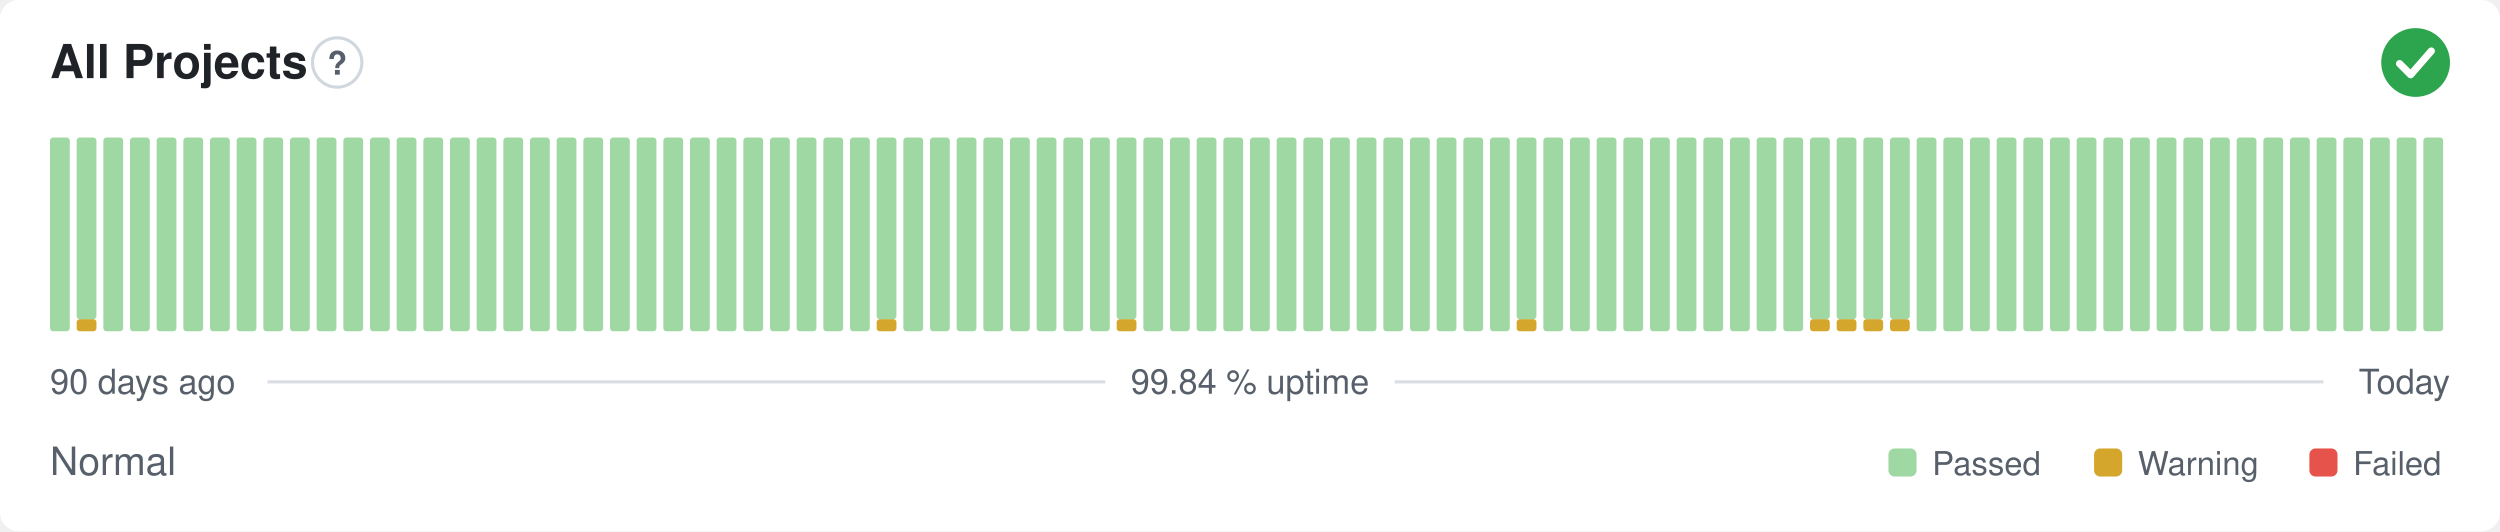
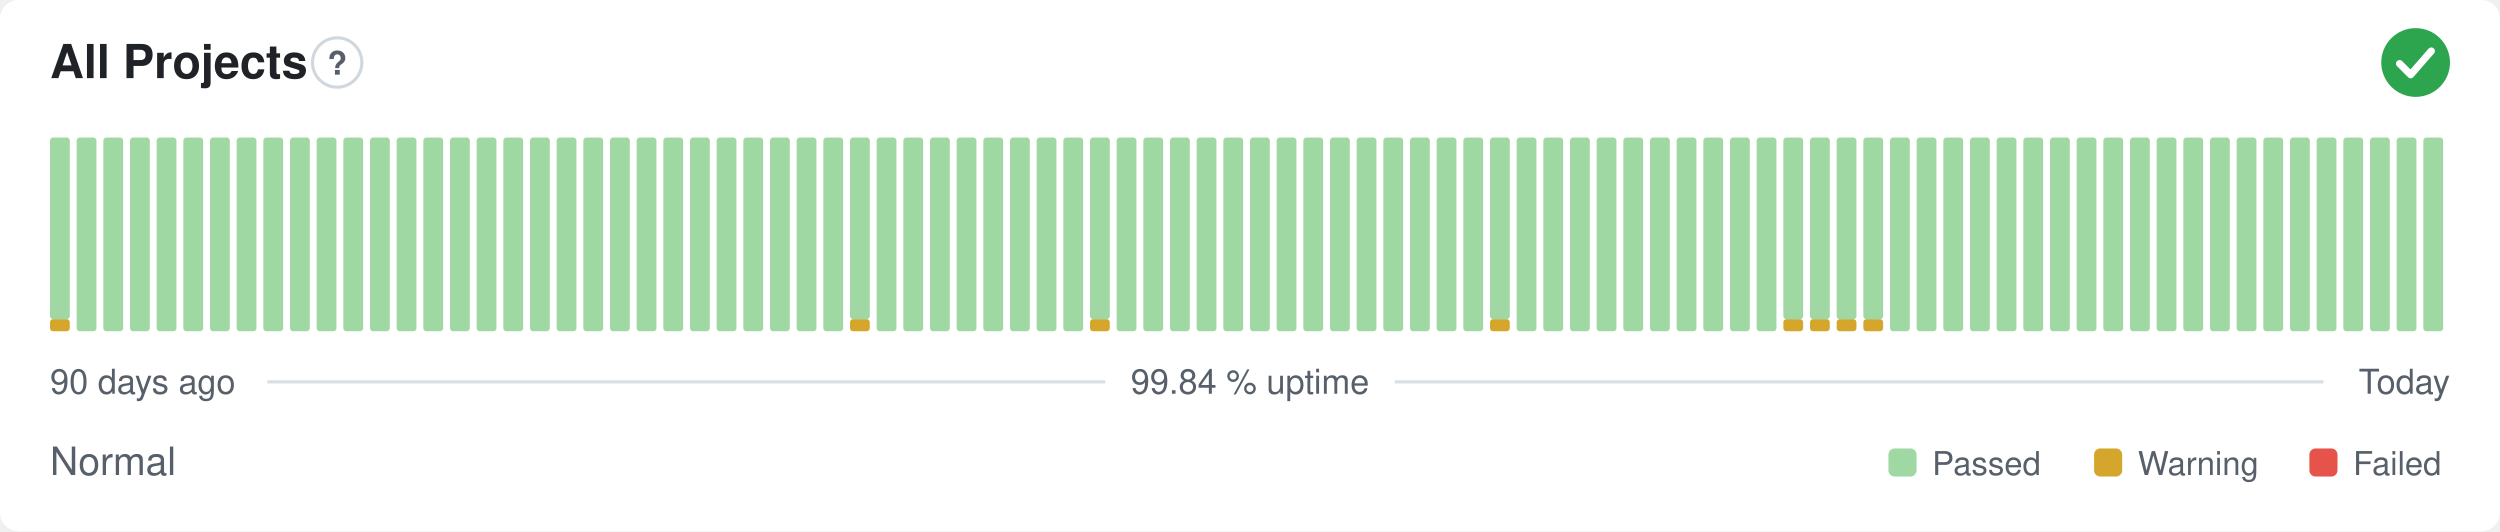
<svg xmlns="http://www.w3.org/2000/svg" width="800" height="170" viewBox="0 0 800 170" role="img" aria-label="All Projects: Normal, 99.84 % uptime over the last 90 days" font-family="-apple-system,BlinkMacSystemFont,'Segoe UI',Helvetica,Arial,sans-serif">
  <style>
    @media (prefers-color-scheme: dark) {
      .bg { fill: #0d1117 }
      .title { fill: #e6edf3 }
      .muted { fill: #8b949e }
      .hint { stroke: #30363d }
      .rule { stroke: #30363d }
      .nodata { fill: #21262d }
    }
  </style>
  <rect class="bg" width="800" height="170" rx="6" fill="#ffffff" />
  <text class="title" x="16" y="25" font-size="15" font-weight="600" fill="#1f2328">All Projects</text>
  <circle class="hint" cx="107.9" cy="20" r="7.9" fill="none" stroke="#d0d7de" stroke-width="1" />
  <text class="muted" x="107.9" y="23.9" text-anchor="middle" font-size="10.4" font-weight="700" fill="#57606a">?</text>
  <circle cx="773" cy="20" r="11" fill="#2da44e" />
  <path d="M767.87 20.37l3.54 3.54 6.60 -7.58" fill="none" stroke="#fff" stroke-width="2.31" stroke-linecap="round" stroke-linejoin="round" />
-   <rect x="16.00" y="44.00" width="6.33" height="62.00" rx="1" fill="#9fd8a3" />
-   <rect x="24.53" y="102.13" width="6.33" height="3.88" rx="1" fill="#d4a72c" />
-   <rect x="24.53" y="44.00" width="6.33" height="58.13" rx="1" fill="#9fd8a3" />
+   <rect x="16.00" y="102.13" width="6.33" height="3.88" rx="1" fill="#d4a72c" />
+   <rect x="16.00" y="44.00" width="6.33" height="58.13" rx="1" fill="#9fd8a3" />
+   <rect x="24.53" y="44.00" width="6.33" height="62.00" rx="1" fill="#9fd8a3" />
  <rect x="33.07" y="44.00" width="6.33" height="62.00" rx="1" fill="#9fd8a3" />
  <rect x="41.60" y="44.00" width="6.33" height="62.00" rx="1" fill="#9fd8a3" />
  <rect x="50.13" y="44.00" width="6.33" height="62.00" rx="1" fill="#9fd8a3" />
  <rect x="58.67" y="44.00" width="6.33" height="62.00" rx="1" fill="#9fd8a3" />
  <rect x="67.20" y="44.00" width="6.33" height="62.00" rx="1" fill="#9fd8a3" />
  <rect x="75.73" y="44.00" width="6.33" height="62.00" rx="1" fill="#9fd8a3" />
  <rect x="84.27" y="44.00" width="6.33" height="62.00" rx="1" fill="#9fd8a3" />
  <rect x="92.80" y="44.00" width="6.33" height="62.00" rx="1" fill="#9fd8a3" />
  <rect x="101.33" y="44.00" width="6.33" height="62.00" rx="1" fill="#9fd8a3" />
  <rect x="109.87" y="44.00" width="6.33" height="62.00" rx="1" fill="#9fd8a3" />
  <rect x="118.40" y="44.00" width="6.33" height="62.00" rx="1" fill="#9fd8a3" />
  <rect x="126.93" y="44.00" width="6.33" height="62.00" rx="1" fill="#9fd8a3" />
  <rect x="135.47" y="44.00" width="6.33" height="62.00" rx="1" fill="#9fd8a3" />
  <rect x="144.00" y="44.00" width="6.33" height="62.00" rx="1" fill="#9fd8a3" />
  <rect x="152.53" y="44.00" width="6.33" height="62.00" rx="1" fill="#9fd8a3" />
  <rect x="161.07" y="44.00" width="6.33" height="62.00" rx="1" fill="#9fd8a3" />
  <rect x="169.60" y="44.00" width="6.33" height="62.00" rx="1" fill="#9fd8a3" />
  <rect x="178.13" y="44.00" width="6.33" height="62.00" rx="1" fill="#9fd8a3" />
  <rect x="186.67" y="44.00" width="6.33" height="62.00" rx="1" fill="#9fd8a3" />
  <rect x="195.20" y="44.00" width="6.33" height="62.00" rx="1" fill="#9fd8a3" />
  <rect x="203.73" y="44.00" width="6.33" height="62.00" rx="1" fill="#9fd8a3" />
  <rect x="212.27" y="44.00" width="6.33" height="62.00" rx="1" fill="#9fd8a3" />
  <rect x="220.80" y="44.00" width="6.33" height="62.00" rx="1" fill="#9fd8a3" />
  <rect x="229.33" y="44.00" width="6.33" height="62.00" rx="1" fill="#9fd8a3" />
  <rect x="237.87" y="44.00" width="6.33" height="62.00" rx="1" fill="#9fd8a3" />
  <rect x="246.40" y="44.00" width="6.33" height="62.00" rx="1" fill="#9fd8a3" />
  <rect x="254.93" y="44.00" width="6.33" height="62.00" rx="1" fill="#9fd8a3" />
  <rect x="263.47" y="44.00" width="6.33" height="62.00" rx="1" fill="#9fd8a3" />
-   <rect x="272.00" y="44.00" width="6.33" height="62.00" rx="1" fill="#9fd8a3" />
-   <rect x="280.53" y="102.13" width="6.33" height="3.88" rx="1" fill="#d4a72c" />
-   <rect x="280.53" y="44.00" width="6.33" height="58.13" rx="1" fill="#9fd8a3" />
+   <rect x="272.00" y="102.13" width="6.33" height="3.88" rx="1" fill="#d4a72c" />
+   <rect x="272.00" y="44.00" width="6.33" height="58.13" rx="1" fill="#9fd8a3" />
+   <rect x="280.53" y="44.00" width="6.33" height="62.00" rx="1" fill="#9fd8a3" />
  <rect x="289.07" y="44.00" width="6.33" height="62.00" rx="1" fill="#9fd8a3" />
  <rect x="297.60" y="44.00" width="6.33" height="62.00" rx="1" fill="#9fd8a3" />
  <rect x="306.13" y="44.00" width="6.33" height="62.00" rx="1" fill="#9fd8a3" />
  <rect x="314.67" y="44.00" width="6.33" height="62.00" rx="1" fill="#9fd8a3" />
  <rect x="323.20" y="44.00" width="6.33" height="62.00" rx="1" fill="#9fd8a3" />
  <rect x="331.73" y="44.00" width="6.33" height="62.00" rx="1" fill="#9fd8a3" />
  <rect x="340.27" y="44.00" width="6.33" height="62.00" rx="1" fill="#9fd8a3" />
-   <rect x="348.80" y="44.00" width="6.33" height="62.00" rx="1" fill="#9fd8a3" />
-   <rect x="357.33" y="102.13" width="6.33" height="3.88" rx="1" fill="#d4a72c" />
-   <rect x="357.33" y="44.00" width="6.33" height="58.13" rx="1" fill="#9fd8a3" />
+   <rect x="348.80" y="102.13" width="6.33" height="3.88" rx="1" fill="#d4a72c" />
+   <rect x="348.80" y="44.00" width="6.33" height="58.13" rx="1" fill="#9fd8a3" />
+   <rect x="357.33" y="44.00" width="6.33" height="62.00" rx="1" fill="#9fd8a3" />
  <rect x="365.87" y="44.00" width="6.33" height="62.00" rx="1" fill="#9fd8a3" />
  <rect x="374.40" y="44.00" width="6.33" height="62.00" rx="1" fill="#9fd8a3" />
  <rect x="382.93" y="44.00" width="6.33" height="62.00" rx="1" fill="#9fd8a3" />
  <rect x="391.47" y="44.00" width="6.33" height="62.00" rx="1" fill="#9fd8a3" />
  <rect x="400.00" y="44.00" width="6.33" height="62.00" rx="1" fill="#9fd8a3" />
  <rect x="408.53" y="44.00" width="6.33" height="62.00" rx="1" fill="#9fd8a3" />
  <rect x="417.07" y="44.00" width="6.33" height="62.00" rx="1" fill="#9fd8a3" />
  <rect x="425.60" y="44.00" width="6.33" height="62.00" rx="1" fill="#9fd8a3" />
  <rect x="434.13" y="44.00" width="6.33" height="62.00" rx="1" fill="#9fd8a3" />
  <rect x="442.67" y="44.00" width="6.33" height="62.00" rx="1" fill="#9fd8a3" />
  <rect x="451.20" y="44.00" width="6.33" height="62.00" rx="1" fill="#9fd8a3" />
  <rect x="459.73" y="44.00" width="6.33" height="62.00" rx="1" fill="#9fd8a3" />
  <rect x="468.27" y="44.00" width="6.33" height="62.00" rx="1" fill="#9fd8a3" />
-   <rect x="476.80" y="44.00" width="6.33" height="62.00" rx="1" fill="#9fd8a3" />
-   <rect x="485.33" y="102.13" width="6.33" height="3.88" rx="1" fill="#d4a72c" />
-   <rect x="485.33" y="44.00" width="6.33" height="58.13" rx="1" fill="#9fd8a3" />
+   <rect x="476.80" y="102.13" width="6.33" height="3.88" rx="1" fill="#d4a72c" />
+   <rect x="476.80" y="44.00" width="6.33" height="58.13" rx="1" fill="#9fd8a3" />
+   <rect x="485.33" y="44.00" width="6.33" height="62.00" rx="1" fill="#9fd8a3" />
  <rect x="493.87" y="44.00" width="6.33" height="62.00" rx="1" fill="#9fd8a3" />
  <rect x="502.40" y="44.00" width="6.33" height="62.00" rx="1" fill="#9fd8a3" />
  <rect x="510.93" y="44.00" width="6.33" height="62.00" rx="1" fill="#9fd8a3" />
  <rect x="519.47" y="44.00" width="6.33" height="62.00" rx="1" fill="#9fd8a3" />
  <rect x="528.00" y="44.00" width="6.33" height="62.00" rx="1" fill="#9fd8a3" />
  <rect x="536.53" y="44.00" width="6.33" height="62.00" rx="1" fill="#9fd8a3" />
  <rect x="545.07" y="44.00" width="6.33" height="62.00" rx="1" fill="#9fd8a3" />
  <rect x="553.60" y="44.00" width="6.33" height="62.00" rx="1" fill="#9fd8a3" />
  <rect x="562.13" y="44.00" width="6.33" height="62.00" rx="1" fill="#9fd8a3" />
-   <rect x="570.67" y="44.00" width="6.33" height="62.00" rx="1" fill="#9fd8a3" />
+   <rect x="570.67" y="102.13" width="6.33" height="3.88" rx="1" fill="#d4a72c" />
+   <rect x="570.67" y="44.00" width="6.33" height="58.13" rx="1" fill="#9fd8a3" />
  <rect x="579.20" y="102.13" width="6.33" height="3.88" rx="1" fill="#d4a72c" />
  <rect x="579.20" y="44.00" width="6.33" height="58.13" rx="1" fill="#9fd8a3" />
  <rect x="587.73" y="102.13" width="6.33" height="3.88" rx="1" fill="#d4a72c" />
  <rect x="587.73" y="44.00" width="6.33" height="58.13" rx="1" fill="#9fd8a3" />
  <rect x="596.27" y="102.13" width="6.33" height="3.88" rx="1" fill="#d4a72c" />
  <rect x="596.27" y="44.00" width="6.33" height="58.13" rx="1" fill="#9fd8a3" />
-   <rect x="604.80" y="102.13" width="6.33" height="3.88" rx="1" fill="#d4a72c" />
-   <rect x="604.80" y="44.00" width="6.33" height="58.13" rx="1" fill="#9fd8a3" />
+   <rect x="604.80" y="44.00" width="6.33" height="62.00" rx="1" fill="#9fd8a3" />
  <rect x="613.33" y="44.00" width="6.33" height="62.00" rx="1" fill="#9fd8a3" />
  <rect x="621.87" y="44.00" width="6.33" height="62.00" rx="1" fill="#9fd8a3" />
  <rect x="630.40" y="44.00" width="6.33" height="62.00" rx="1" fill="#9fd8a3" />
  <rect x="638.93" y="44.00" width="6.33" height="62.00" rx="1" fill="#9fd8a3" />
  <rect x="647.47" y="44.00" width="6.33" height="62.00" rx="1" fill="#9fd8a3" />
  <rect x="656.00" y="44.00" width="6.33" height="62.00" rx="1" fill="#9fd8a3" />
  <rect x="664.53" y="44.00" width="6.33" height="62.00" rx="1" fill="#9fd8a3" />
  <rect x="673.07" y="44.00" width="6.33" height="62.00" rx="1" fill="#9fd8a3" />
  <rect x="681.60" y="44.00" width="6.33" height="62.00" rx="1" fill="#9fd8a3" />
  <rect x="690.13" y="44.00" width="6.33" height="62.00" rx="1" fill="#9fd8a3" />
  <rect x="698.67" y="44.00" width="6.33" height="62.00" rx="1" fill="#9fd8a3" />
  <rect x="707.20" y="44.00" width="6.33" height="62.00" rx="1" fill="#9fd8a3" />
  <rect x="715.73" y="44.00" width="6.33" height="62.00" rx="1" fill="#9fd8a3" />
  <rect x="724.27" y="44.00" width="6.33" height="62.00" rx="1" fill="#9fd8a3" />
  <rect x="732.80" y="44.00" width="6.33" height="62.00" rx="1" fill="#9fd8a3" />
  <rect x="741.33" y="44.00" width="6.33" height="62.00" rx="1" fill="#9fd8a3" />
  <rect x="749.87" y="44.00" width="6.33" height="62.00" rx="1" fill="#9fd8a3" />
  <rect x="758.40" y="44.00" width="6.33" height="62.00" rx="1" fill="#9fd8a3" />
  <rect x="766.93" y="44.00" width="6.33" height="62.00" rx="1" fill="#9fd8a3" />
  <rect x="775.47" y="44.00" width="6.33" height="62.00" rx="1" fill="#9fd8a3" />
  <text class="muted" x="16" y="126" font-size="11" fill="#57606a">90 days ago</text>
  <text class="muted" x="400" y="126" text-anchor="middle" font-size="11" fill="#57606a">99.84 % uptime</text>
  <text class="muted" x="784" y="126" text-anchor="end" font-size="11" fill="#57606a">Today</text>
  <line class="rule" x1="85.6" y1="122.2" x2="353.7" y2="122.2" stroke="#d8dee4" stroke-width="1" />
  <line class="rule" x1="446.3" y1="122.2" x2="743.5" y2="122.2" stroke="#d8dee4" stroke-width="1" />
  <text class="muted" x="16" y="152" font-size="12.5" fill="#57606a">Normal</text>
  <rect x="604.3" y="143.5" width="9.0" height="9.0" rx="2" fill="#9fd8a3" />
  <text class="muted" x="618.3" y="152" font-size="10.5" fill="#57606a">Passed</text>
  <rect x="670.1" y="143.5" width="9.0" height="9.0" rx="2" fill="#d4a72c" />
  <text class="muted" x="684.1" y="152" font-size="10.5" fill="#57606a">Warning</text>
  <rect x="739.0" y="143.5" width="9.0" height="9.0" rx="2" fill="#e5534b" />
  <text class="muted" x="753.0" y="152" font-size="10.5" fill="#57606a">Failed</text>
</svg>
